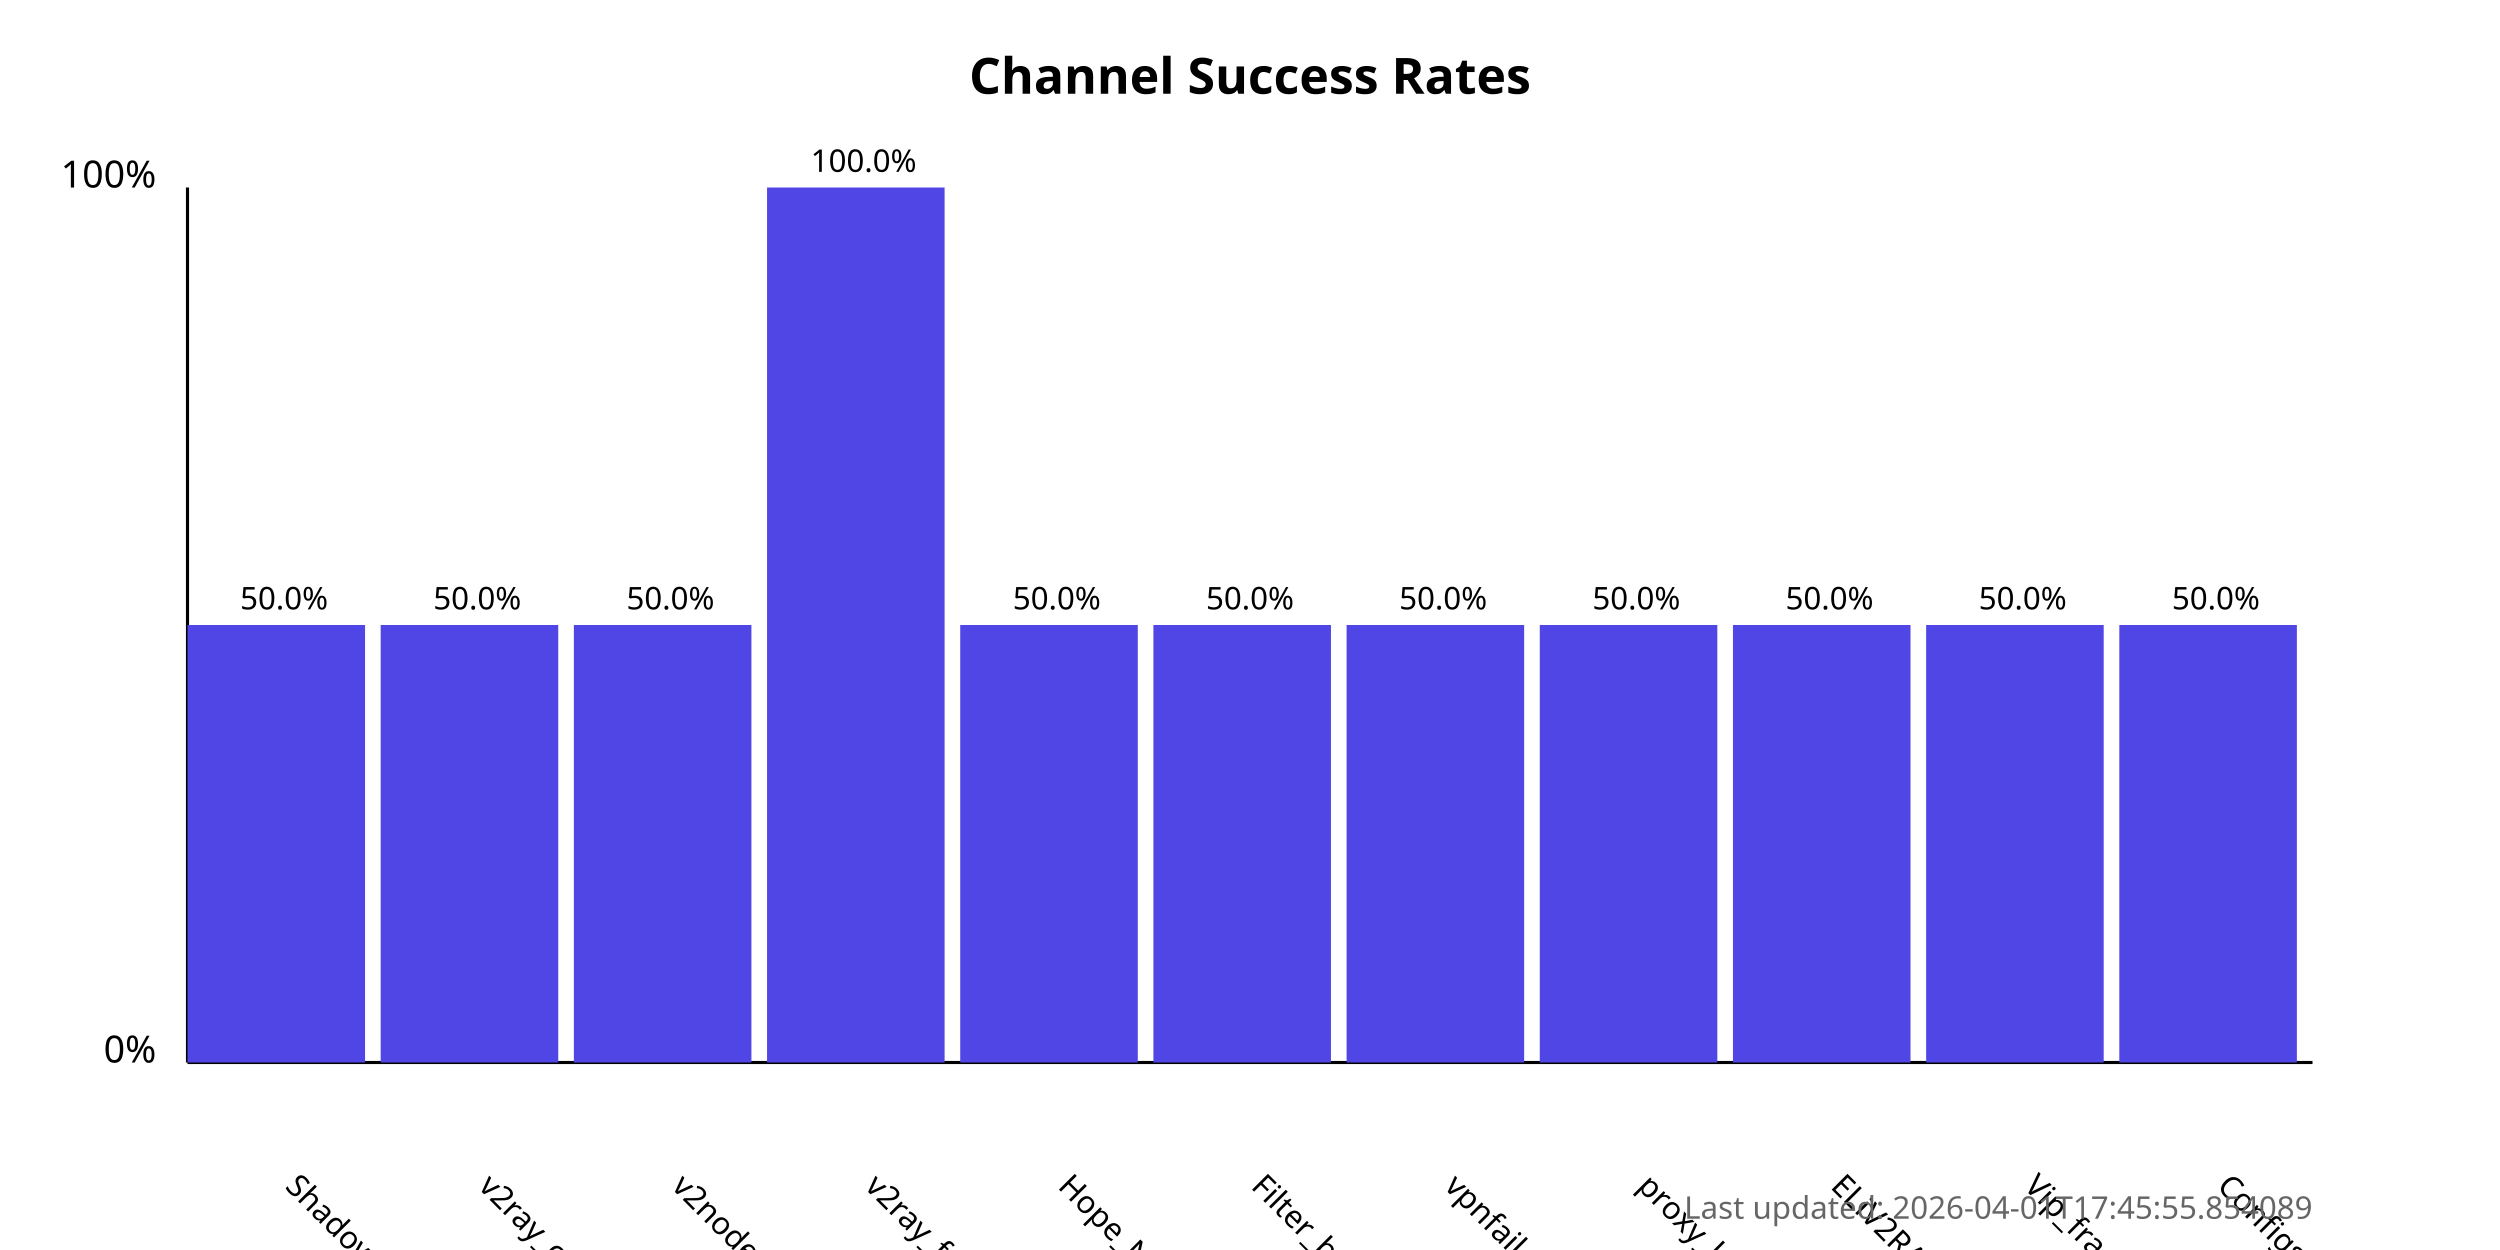
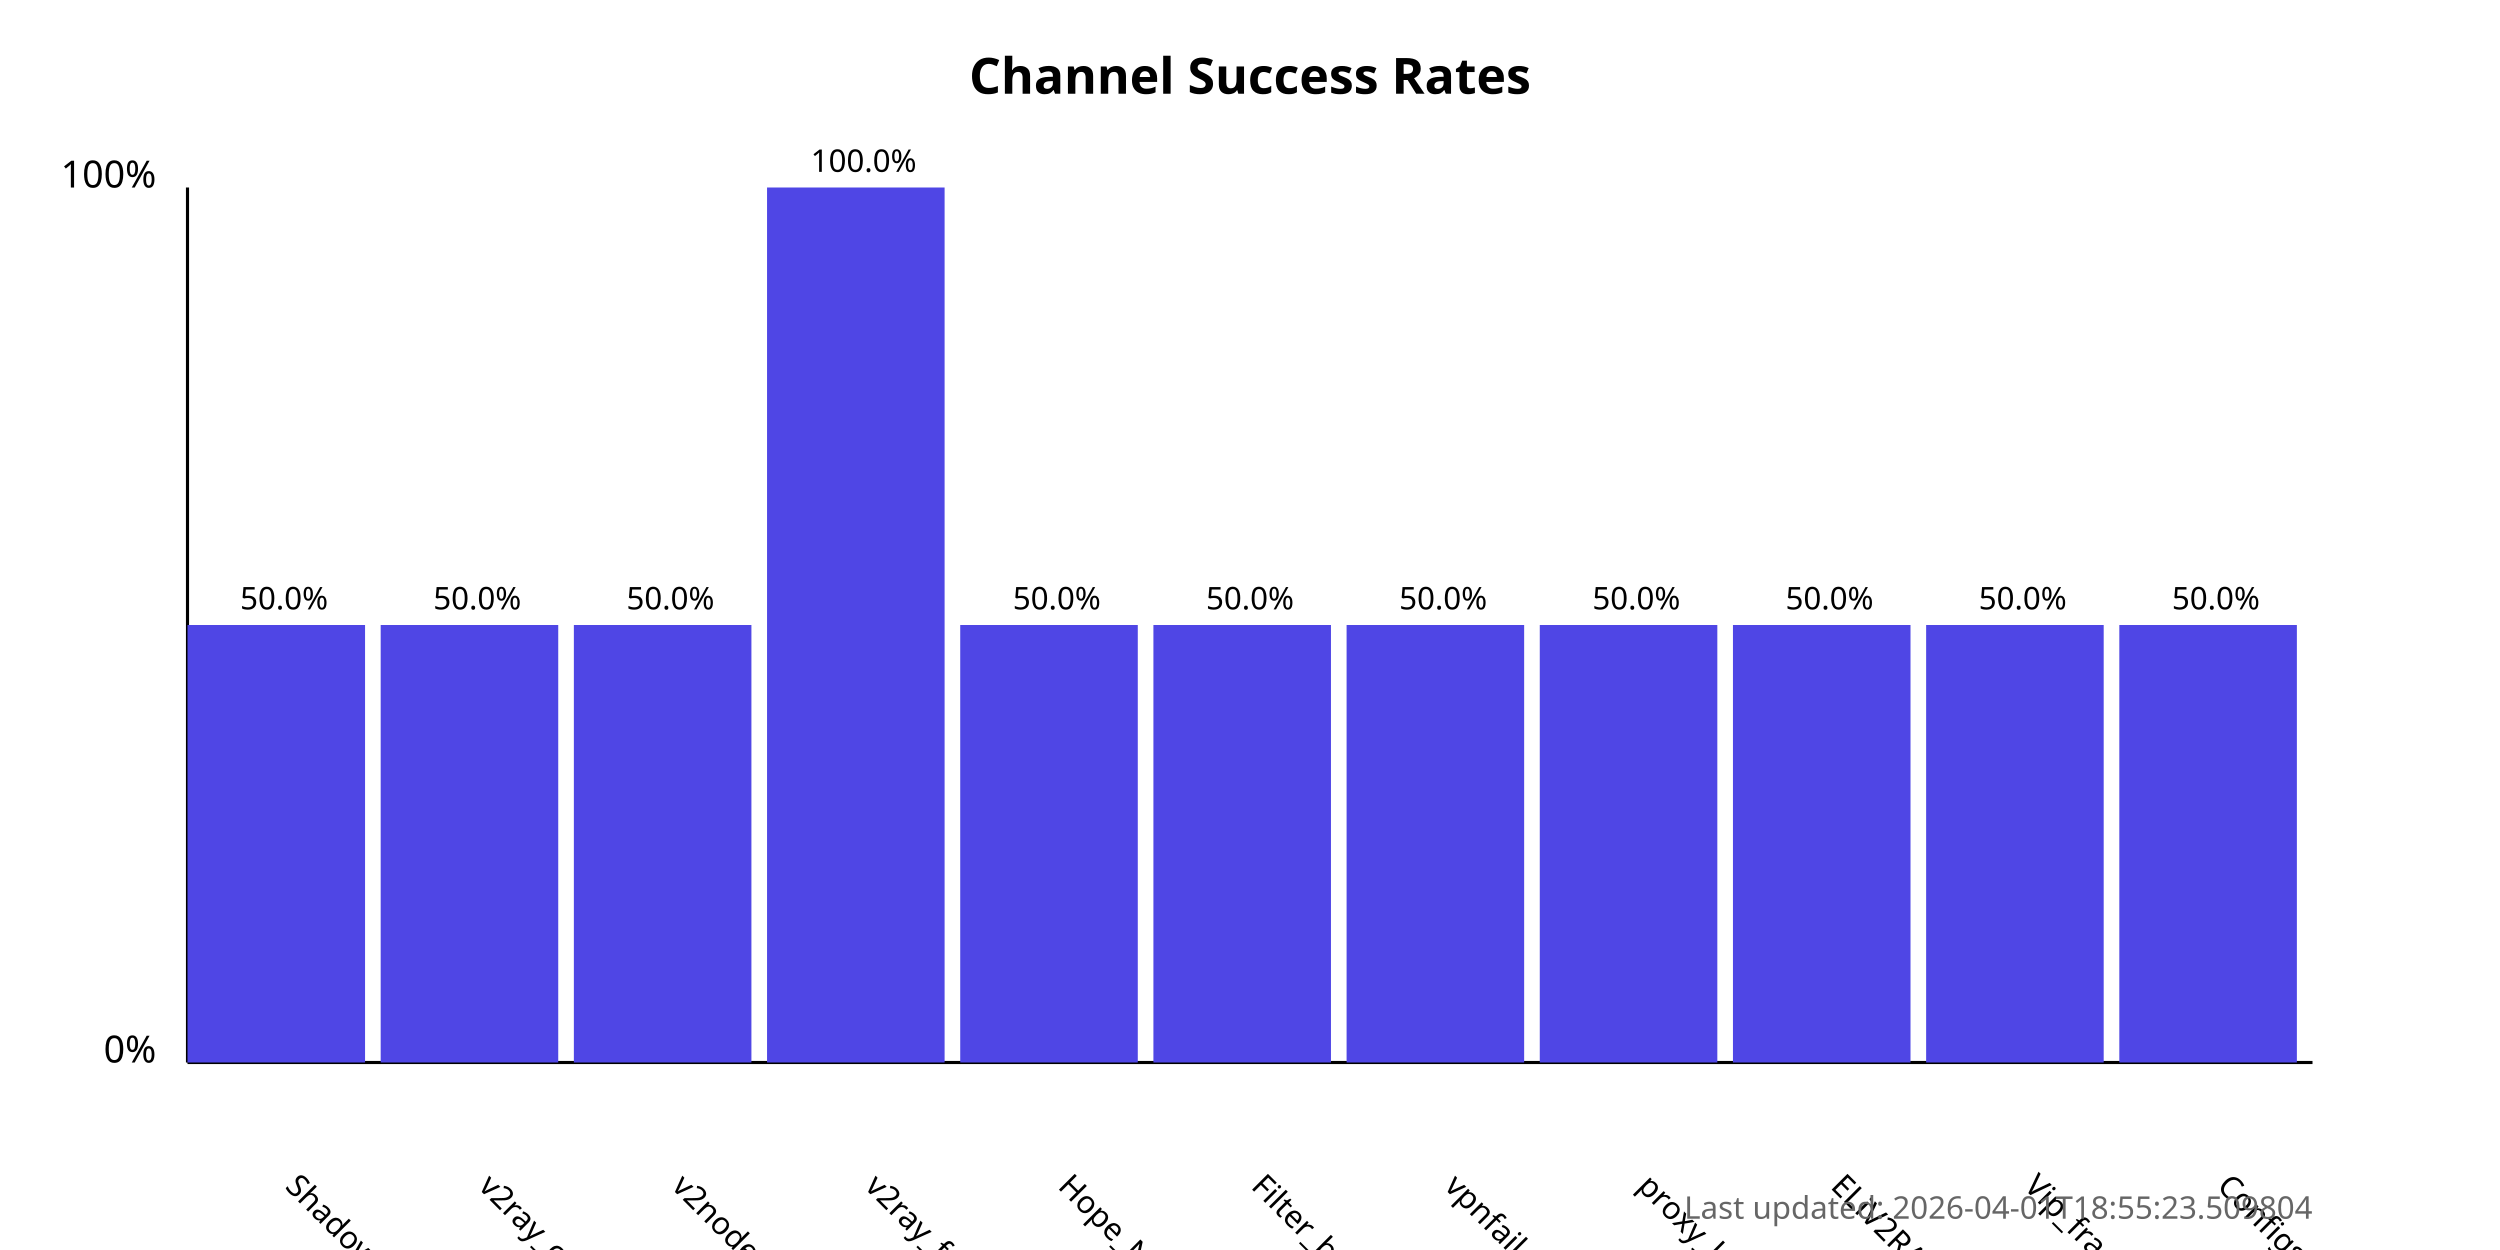
<svg xmlns="http://www.w3.org/2000/svg" width="800" height="400">
  <style>
            .chart-title { font: bold 16px sans-serif; }
            .axis-label { font: 12px sans-serif; }
            .tick-label { font: 10px sans-serif; }
            .bar { fill: #4f46e5; }
            .bar:hover { fill: #6366f1; }
            .timestamp { font: 10px sans-serif; fill: #666; }
        </style>
  <text x="400.0" y="30" text-anchor="middle" class="chart-title">
            Channel Success Rates
        </text>
  <line x1="60" y1="340" x2="60" y2="60" stroke="black" stroke-width="1" />
  <line x1="60" y1="340" x2="740" y2="340" stroke="black" stroke-width="1" />
  <text x="50" y="340" text-anchor="end" class="axis-label">0%</text>
  <text x="50" y="60" text-anchor="end" class="axis-label">100%</text>
  <g>
    <rect x="60" y="200.0" width="56.818" height="140.0" class="bar" />
    <text x="90.909" y="380" transform="rotate(45, 90.90909, 380)" text-anchor="start" class="tick-label">
                ShadowProxy66
            </text>
    <text x="90.909" y="195.0" text-anchor="middle" class="tick-label">
                50.0%
            </text>
  </g>
  <g>
    <rect x="121.818" y="200.0" width="56.818" height="140.0" class="bar" />
    <text x="152.727" y="380" transform="rotate(45, 152.7273, 380)" text-anchor="start" class="tick-label">
                v2ray_configs_pool
            </text>
    <text x="152.727" y="195.0" text-anchor="middle" class="tick-label">
                50.0%
            </text>
  </g>
  <g>
    <rect x="183.636" y="200.0" width="56.818" height="140.0" class="bar" />
    <text x="214.545" y="380" transform="rotate(45, 214.5455, 380)" text-anchor="start" class="tick-label">
                v2nodes
            </text>
    <text x="214.545" y="195.0" text-anchor="middle" class="tick-label">
                50.0%
            </text>
  </g>
  <g>
    <rect x="245.455" y="60.0" width="56.818" height="280.0" class="bar" />
    <text x="276.364" y="380" transform="rotate(45, 276.3636, 380)" text-anchor="start" class="tick-label">
                v2ray_free_conf
            </text>
    <text x="276.364" y="55.0" text-anchor="middle" class="tick-label">
                100.0%
            </text>
  </g>
  <g>
    <rect x="307.273" y="200.0" width="56.818" height="140.0" class="bar" />
    <text x="338.182" y="380" transform="rotate(45, 338.1818, 380)" text-anchor="start" class="tick-label">
                Hope_Net
            </text>
    <text x="338.182" y="195.0" text-anchor="middle" class="tick-label">
                50.0%
            </text>
  </g>
  <g>
    <rect x="369.091" y="200.0" width="56.818" height="140.0" class="bar" />
    <text x="400.0" y="380" transform="rotate(45, 400.0, 380)" text-anchor="start" class="tick-label">
                Filter_breaker
            </text>
    <text x="400.0" y="195.0" text-anchor="middle" class="tick-label">
                50.0%
            </text>
  </g>
  <g>
    <rect x="430.909" y="200.0" width="56.818" height="140.0" class="bar" />
    <text x="461.818" y="380" transform="rotate(45, 461.8182, 380)" text-anchor="start" class="tick-label">
                vpnfail_vless
            </text>
    <text x="461.818" y="195.0" text-anchor="middle" class="tick-label">
                50.0%
            </text>
  </g>
  <g>
    <rect x="492.727" y="200.0" width="56.818" height="140.0" class="bar" />
    <text x="523.636" y="380" transform="rotate(45, 523.6364, 380)" text-anchor="start" class="tick-label">
                proxy_kafee
            </text>
    <text x="523.636" y="195.0" text-anchor="middle" class="tick-label">
                50.0%
            </text>
  </g>
  <g>
    <rect x="554.545" y="200.0" width="56.818" height="140.0" class="bar" />
    <text x="585.455" y="380" transform="rotate(45, 585.4545, 380)" text-anchor="start" class="tick-label">
                ELiV2RAY
            </text>
    <text x="585.455" y="195.0" text-anchor="middle" class="tick-label">
                50.0%
            </text>
  </g>
  <g>
    <rect x="616.364" y="200.0" width="56.818" height="140.0" class="bar" />
    <text x="647.273" y="380" transform="rotate(45, 647.2727, 380)" text-anchor="start" class="tick-label">
                Vip_fragment_v2ray
            </text>
    <text x="647.273" y="195.0" text-anchor="middle" class="tick-label">
                50.0%
            </text>
  </g>
  <g>
    <rect x="678.182" y="200.0" width="56.818" height="140.0" class="bar" />
    <text x="709.091" y="380" transform="rotate(45, 709.0909, 380)" text-anchor="start" class="tick-label">
                ConfigsHubPlus
            </text>
    <text x="709.091" y="195.0" text-anchor="middle" class="tick-label">
                50.0%
            </text>
  </g>
  <text x="740" y="390" text-anchor="end" class="timestamp">
-             Last updated: 2026-04-01T17:45:55.854089
+             Last updated: 2026-04-01T18:55:23.509804
        </text>
</svg>
